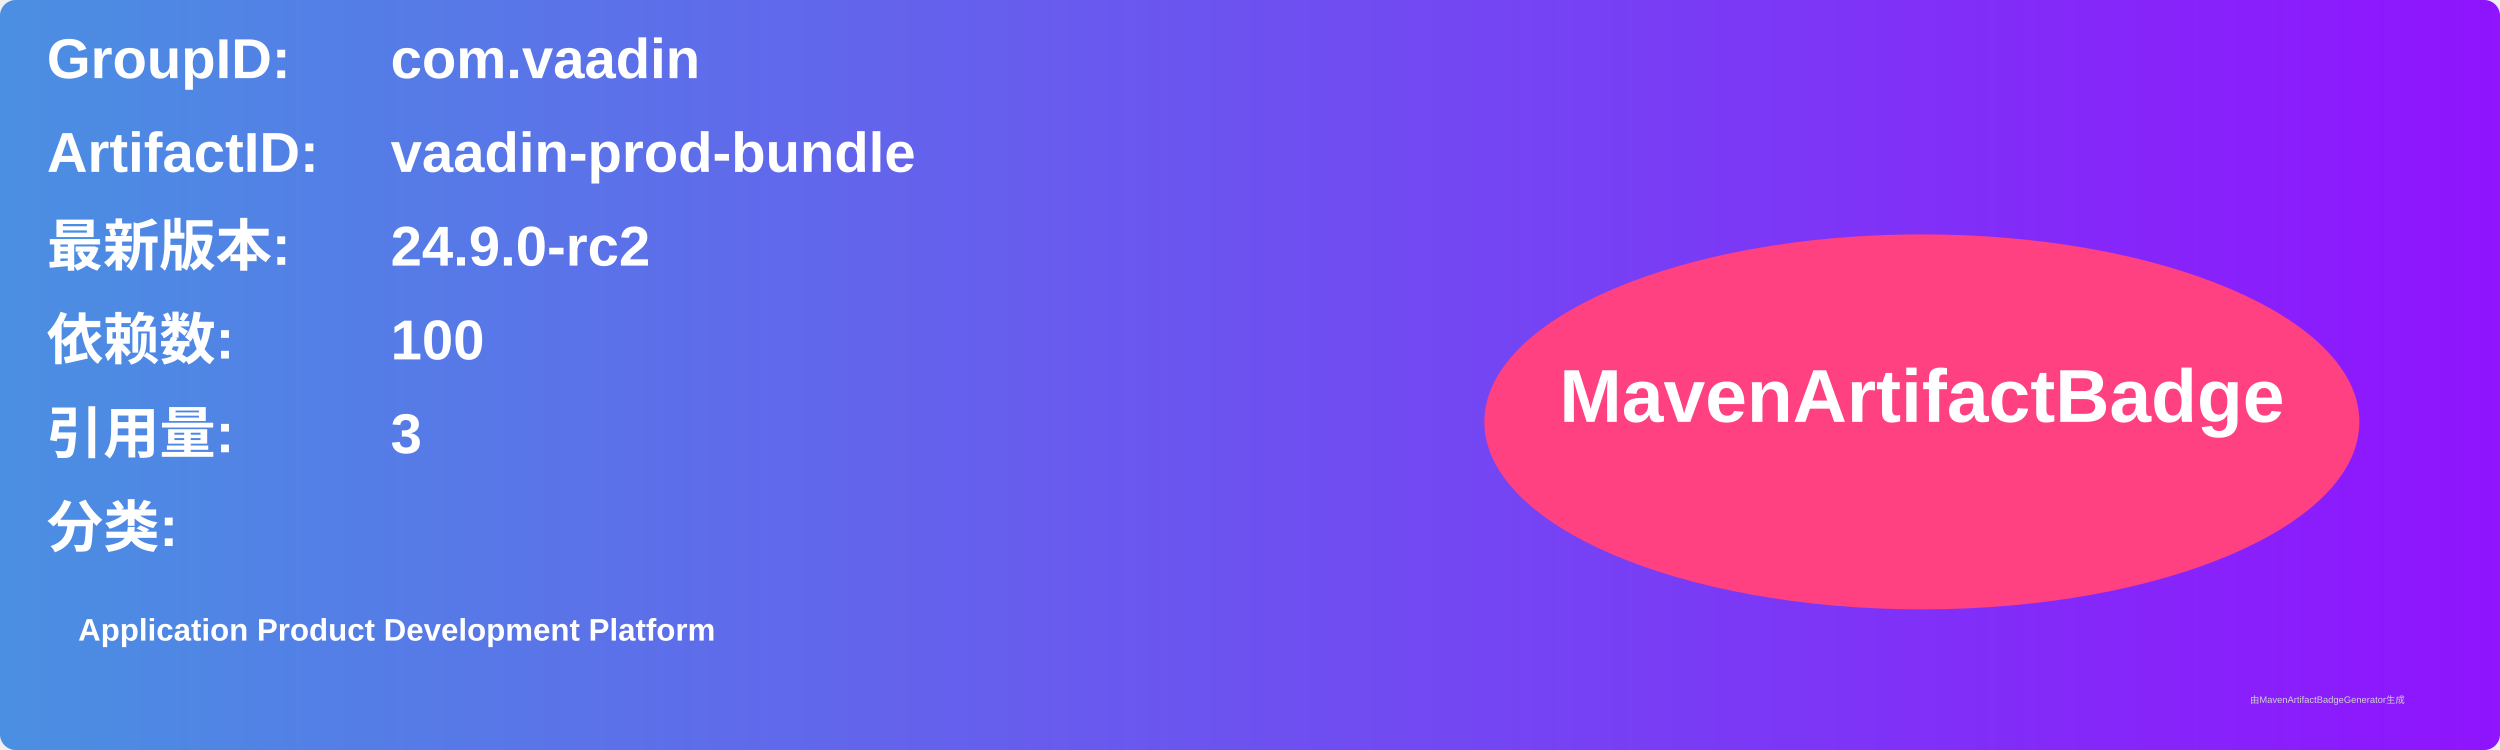
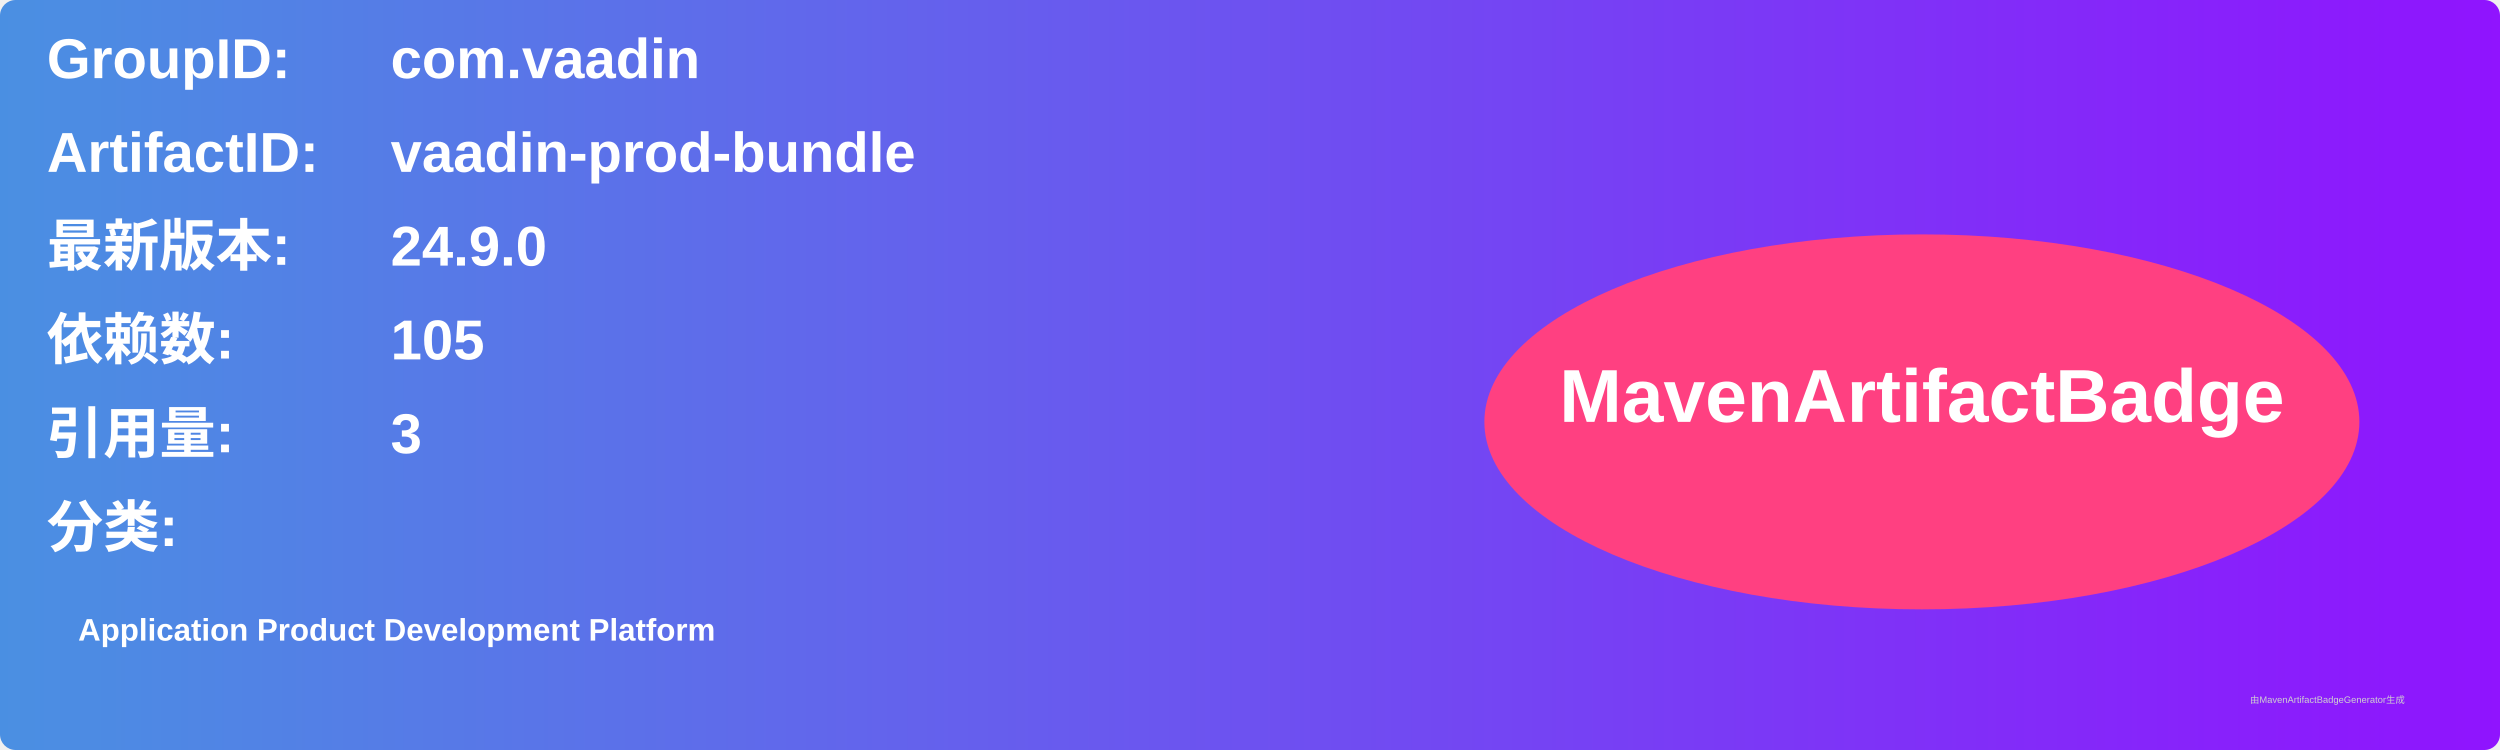
<svg xmlns="http://www.w3.org/2000/svg" width="800" height="240" viewBox="0 0 800 240">
  <linearGradient id="grad" x1="0%" y1="0%" x2="100%" y2="0%">
    <stop offset="0%" stop-color="#4a90e2" />
    <stop offset="100%" stop-color="#9013fe" />
  </linearGradient>
  <rect width="100%" height="100%" rx="5" ry="5" fill="url(#grad)" />
  <g transform="translate(15, 15)">
    <text x="0" y="10" font-family="Arial" font-size="18" fill="white" font-weight="bold" width="260">GroupID:</text>
    <text x="110" y="10" font-family="Arial" font-size="18" fill="white" font-weight="bold" width="460">com.vaadin</text>
    <text x="0" y="40" font-family="Arial" font-size="18" fill="white" font-weight="bold" width="260">ArtifactID:</text>
    <text x="110" y="40" font-family="Arial" font-size="18" fill="white" font-weight="bold" width="460">vaadin-prod-bundle</text>
    <text x="0" y="70" font-family="Arial" font-size="18" fill="white" font-weight="bold">最新版本:</text>
    <text x="110" y="70" font-family="Arial" font-size="18" fill="white" font-weight="bold">
-       <tspan font-weight="bold">24.9.0-rc2</tspan>
+       <tspan font-weight="bold">24.9.0</tspan>
    </text>
    <text x="0" y="100" font-family="Arial" font-size="18" fill="white" font-weight="bold">依赖数: </text>
    <text x="110" y="100" font-family="Arial" font-size="18" fill="white">
-       <tspan font-weight="bold">100</tspan>
+       <tspan font-weight="bold">105</tspan>
    </text>
    <text x="0" y="130" font-family="Arial" font-size="18" fill="white" font-weight="bold">引用量: </text>
    <text x="110" y="130" font-family="Arial" font-size="18" fill="white">
      <tspan font-weight="bold">3</tspan>
    </text>
    <text x="0" y="160" font-family="Arial" font-size="18" fill="white" font-weight="bold">分类:</text>
    <text x="10" y="190" font-family="Arial" font-size="10" fill="white">
      <tspan font-weight="bold">Application Product Development Platform</tspan>
    </text>
    <ellipse cx="600" cy="120" rx="140" ry="60" fill="#ff4081" />
    <text x="600" y="120" text-anchor="middle" font-family="Arial" font-size="24" fill="white" font-weight="bold">MavenArtifactBadge</text>
  </g>
  <text x="720" y="225" font-family="Arial" font-size="3" fill="#d0d0d0">由MavenArtifactBadgeGenerator生成</text>
</svg>
